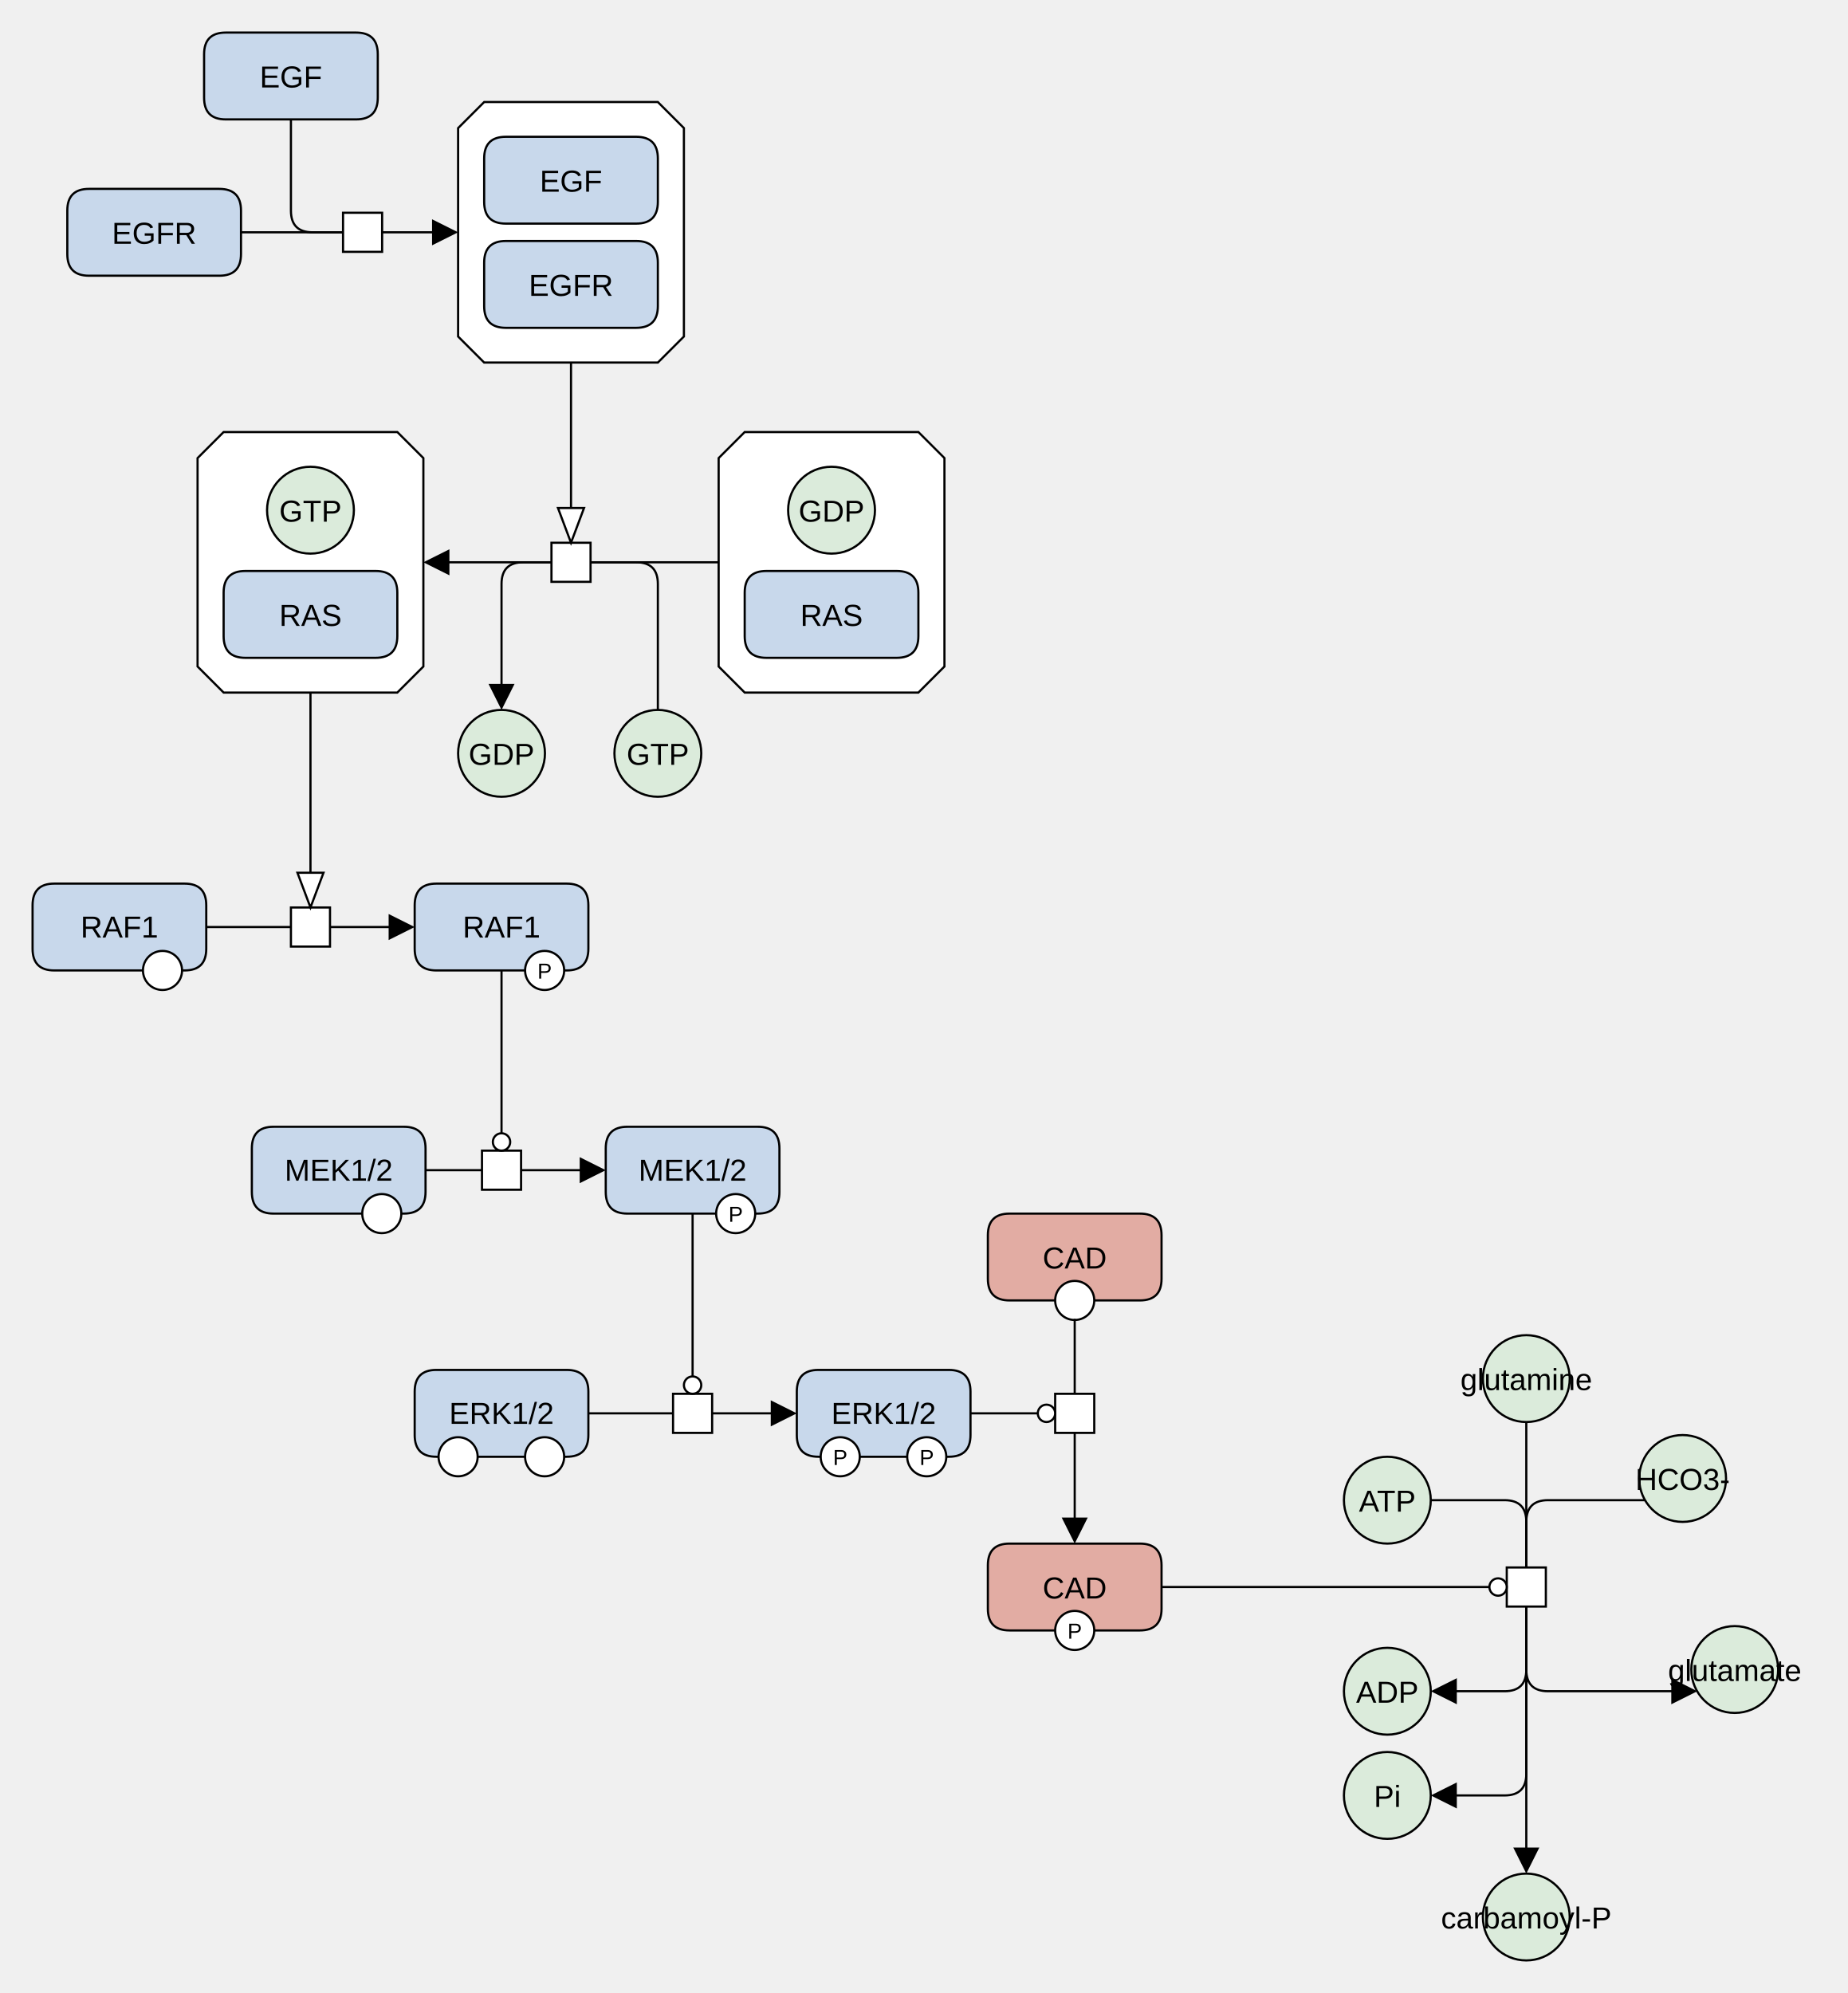
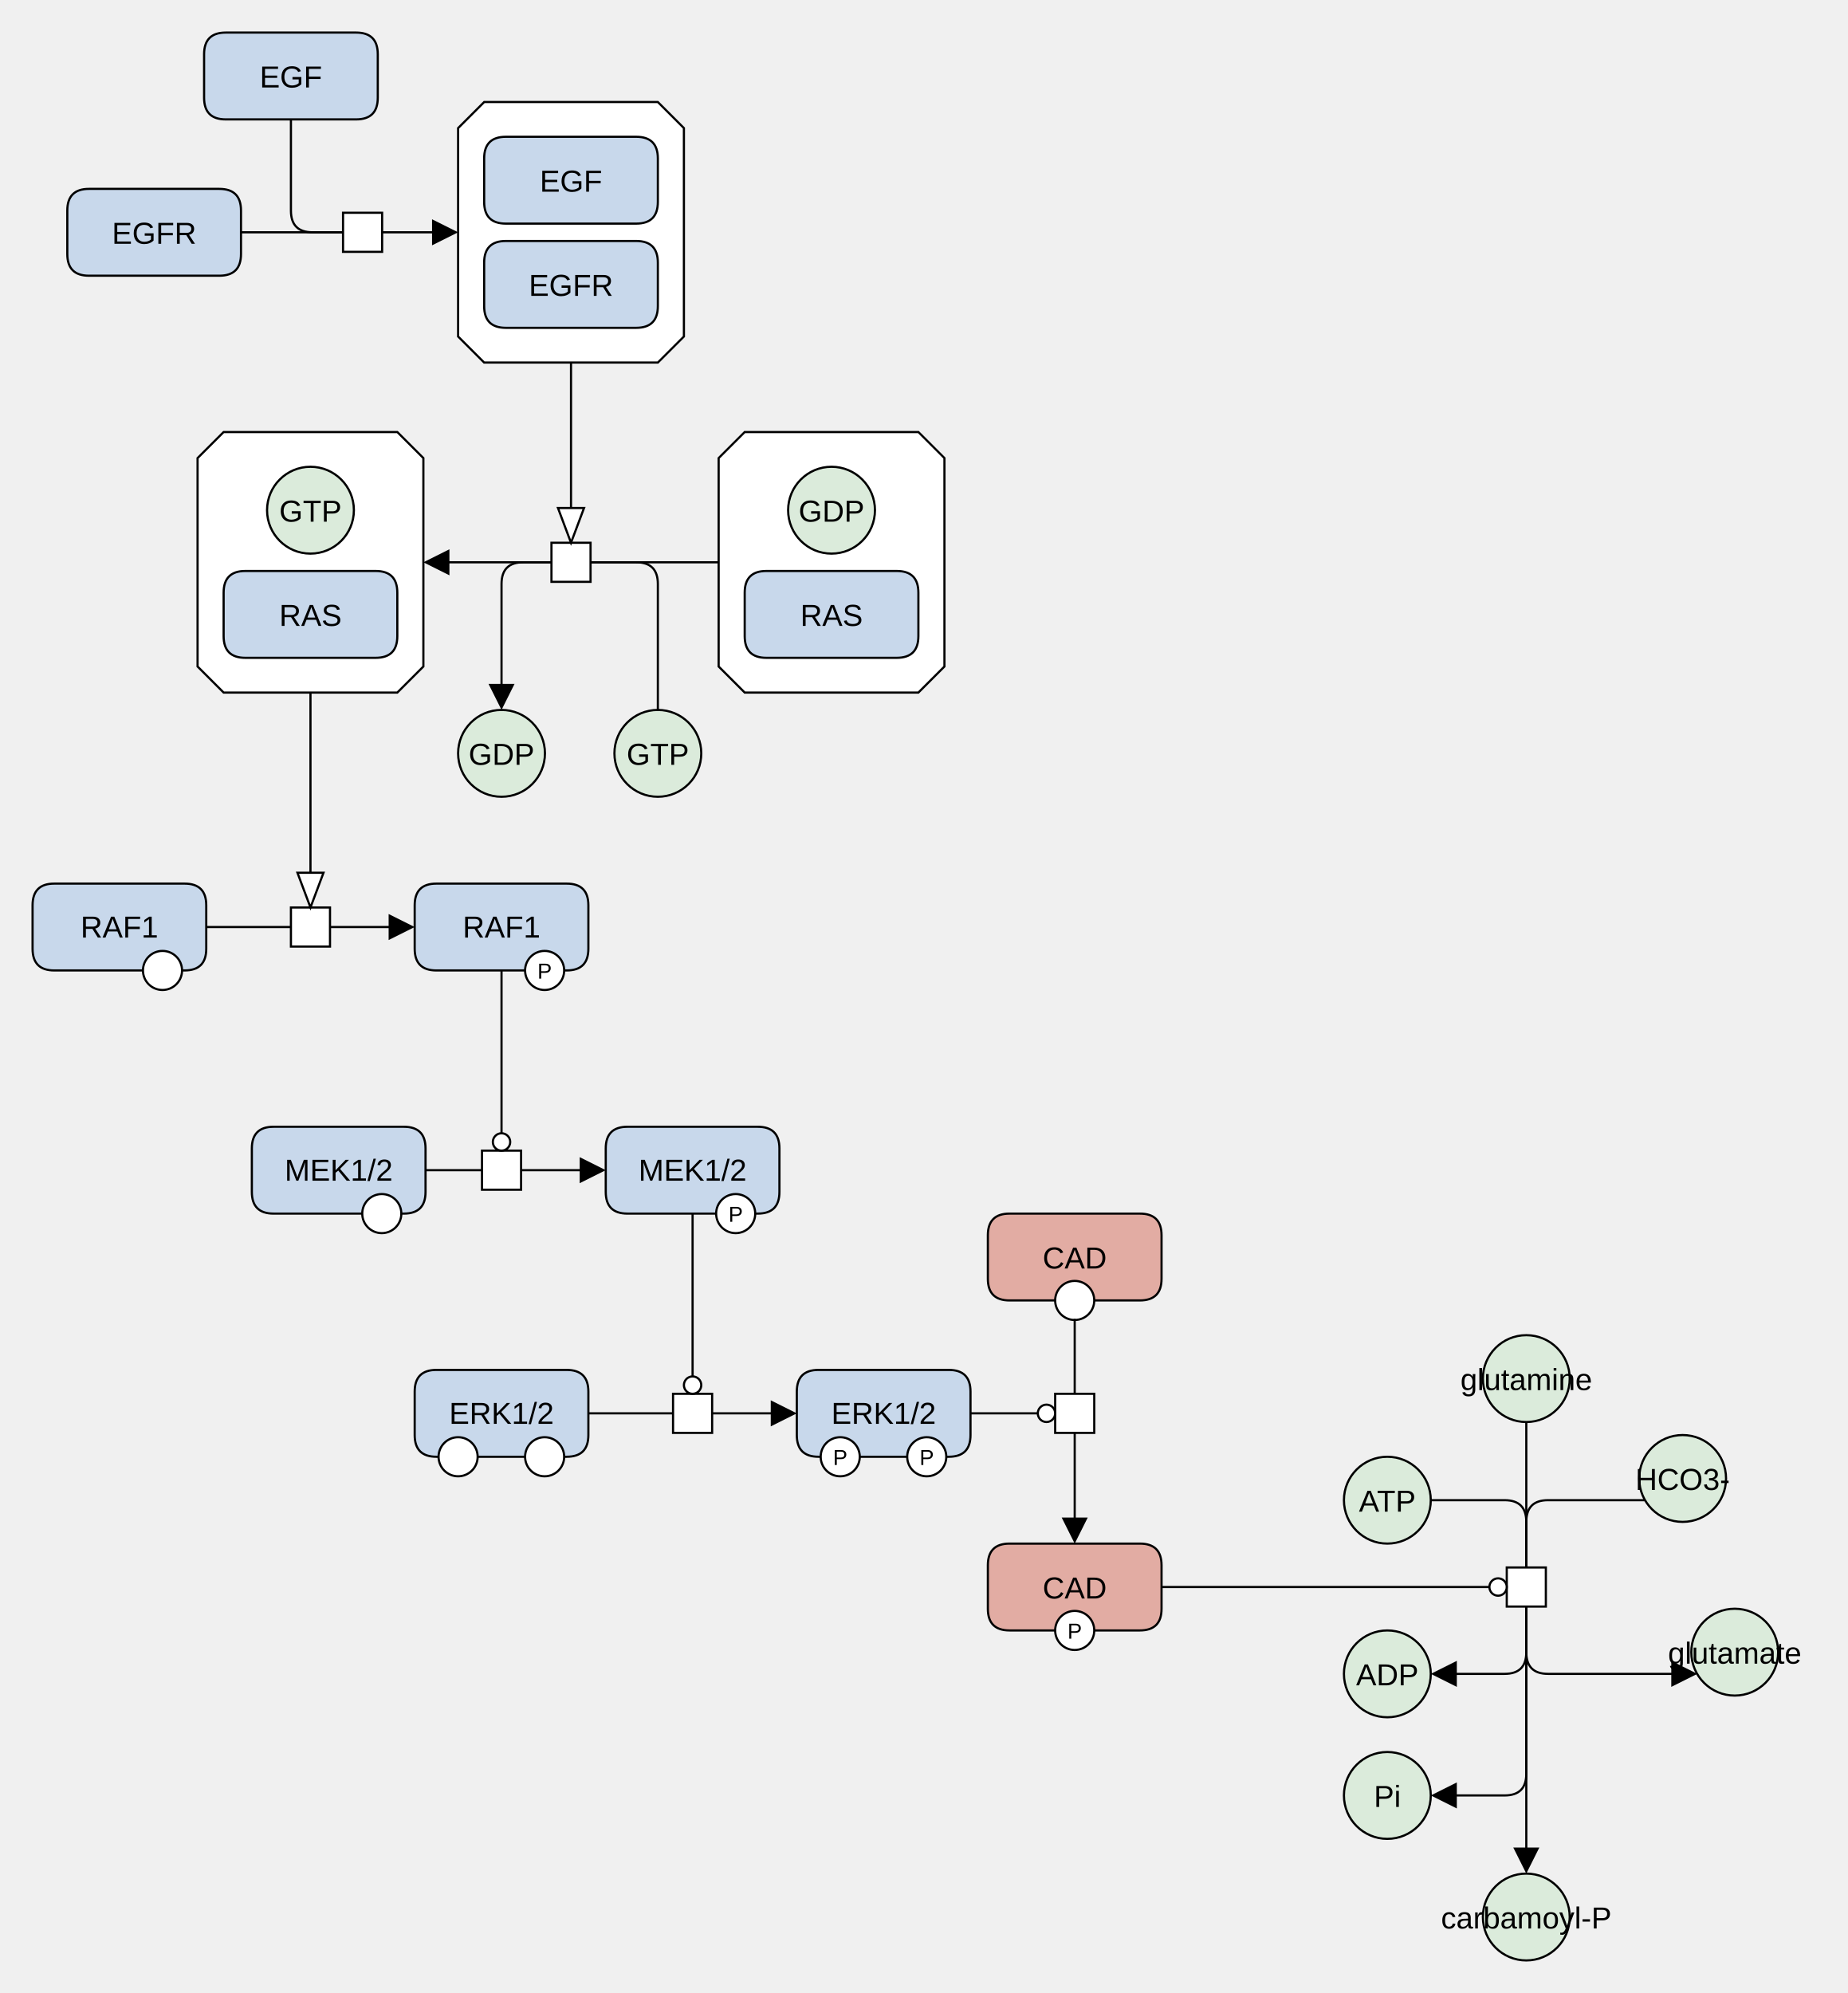
<svg xmlns="http://www.w3.org/2000/svg" width="851" height="918" viewBox="0 0 851 918" stroke-linecap="butt" stroke-miterlimit="10">
  <g transform="translate(119,539)">
    <path d="M336 30 Q336 20 346 20 L406 20 Q416 20 416 30 L416 50 Q416 60 406 60 L346 60 Q336 60 336 50 Z" fill="#E2ACA3" stroke="none" />
    <path d="M336 30 Q336 20 346 20 L406 20 Q416 20 416 30 L416 50 Q416 60 406 60 L346 60 Q336 60 336 50 Z" fill="none" stroke="#000000" />
    <text x="376" y="45.291" text-anchor="middle" font-family="'Dialog', Arial, Helvetica, sans-serif" font-size="14" fill="#000000" stroke="none" xml:space="preserve">CAD</text>
    <path d="M367 60 C367 55.029 371.029 51 376 51 L376 51 C380.971 51 385 55.029 385 60 L385 60 C385 64.971 380.971 69 376 69 L376 69 C371.029 69 367 64.971 367 60 Z" fill="#FFFFFF" stroke="none" />
    <path d="M367 60 C367 55.029 371.029 51 376 51 L376 51 C380.971 51 385 55.029 385 60 L385 60 C385 64.971 380.971 69 376 69 L376 69 C371.029 69 367 64.971 367 60 Z" fill="none" stroke="#000000" />
    <path d="M336 182 Q336 172 346 172 L406 172 Q416 172 416 182 L416 202 Q416 212 406 212 L346 212 Q336 212 336 202 Z" fill="#E2ACA3" stroke="none" />
    <path d="M336 182 Q336 172 346 172 L406 172 Q416 172 416 182 L416 202 Q416 212 406 212 L346 212 Q336 212 336 202 Z" fill="none" stroke="#000000" />
    <text x="376" y="197.291" text-anchor="middle" font-family="'Dialog', Arial, Helvetica, sans-serif" font-size="14" fill="#000000" stroke="none" xml:space="preserve">CAD</text>
    <path d="M367 212 C367 207.029 371.029 203 376 203 L376 203 C380.971 203 385 207.029 385 212 L385 212 C385 216.971 380.971 221 376 221 L376 221 C371.029 221 367 216.971 367 212 Z" fill="#FFFFFF" stroke="none" />
    <path d="M367 212 C367 207.029 371.029 203 376 203 L376 203 C380.971 203 385 207.029 385 212 L385 212 C385 216.971 380.971 221 376 221 L376 221 C371.029 221 367 216.971 367 212 Z" fill="none" stroke="#000000" />
    <text x="376" y="215.78" text-anchor="middle" font-family="'Dialog', Arial, Helvetica, sans-serif" font-size="10" fill="#000000" stroke="none" xml:space="preserve">P</text>
    <path d="M500 152 C500 140.954 508.954 132 520 132 L520 132 C531.046 132 540 140.954 540 152 L540 152 C540 163.046 531.046 172 520 172 L520 172 C508.954 172 500 163.046 500 152 Z" fill="#DBEBDB" stroke="none" />
    <path d="M500 152 C500 140.954 508.954 132 520 132 L520 132 C531.046 132 540 140.954 540 152 L540 152 C540 163.046 531.046 172 520 172 L520 172 C508.954 172 500 163.046 500 152 Z" fill="none" stroke="#000000" />
    <text x="520" y="157.291" text-anchor="middle" font-family="'Dialog', Arial, Helvetica, sans-serif" font-size="14" fill="#000000" stroke="none" xml:space="preserve">ATP</text>
    <path d="M564 96 C564 84.954 572.954 76 584 76 L584 76 C595.046 76 604 84.954 604 96 L604 96 C604 107.046 595.046 116 584 116 L584 116 C572.954 116 564 107.046 564 96 Z" fill="#DBEBDB" stroke="none" />
    <path d="M564 96 C564 84.954 572.954 76 584 76 L584 76 C595.046 76 604 84.954 604 96 L604 96 C604 107.046 595.046 116 584 116 L584 116 C572.954 116 564 107.046 564 96 Z" fill="none" stroke="#000000" />
    <text x="584" y="101.291" text-anchor="middle" font-family="'Dialog', Arial, Helvetica, sans-serif" font-size="14" fill="#000000" stroke="none" xml:space="preserve">glutamine</text>
    <path d="M636 142 C636 130.954 644.954 122 656 122 L656 122 C667.046 122 676 130.954 676 142 L676 142 C676 153.046 667.046 162 656 162 L656 162 C644.954 162 636 153.046 636 142 Z" fill="#DBEBDB" stroke="none" />
    <path d="M636 142 C636 130.954 644.954 122 656 122 L656 122 C667.046 122 676 130.954 676 142 L676 142 C676 153.046 667.046 162 656 162 L656 162 C644.954 162 636 153.046 636 142 Z" fill="none" stroke="#000000" />
    <text x="656" y="147.291" text-anchor="middle" font-family="'Dialog', Arial, Helvetica, sans-serif" font-size="14" fill="#000000" stroke="none" xml:space="preserve">HCO3-</text>
-     <path d="M500 240 C500 228.954 508.954 220 520 220 L520 220 C531.046 220 540 228.954 540 240 L540 240 C540 251.046 531.046 260 520 260 L520 260 C508.954 260 500 251.046 500 240 Z" fill="#DBEBDB" stroke="none" />
-     <path d="M500 240 C500 228.954 508.954 220 520 220 L520 220 C531.046 220 540 228.954 540 240 L540 240 C540 251.046 531.046 260 520 260 L520 260 C508.954 260 500 251.046 500 240 Z" fill="none" stroke="#000000" />
-     <text x="520" y="245.291" text-anchor="middle" font-family="'Dialog', Arial, Helvetica, sans-serif" font-size="14" fill="#000000" stroke="none" xml:space="preserve">ADP</text>
+     <path d="M500 232 C500 220.954 508.954 212 520 212 L520 212 C531.046 212 540 220.954 540 232 L540 232 C540 243.046 531.046 252 520 252 L520 252 C508.954 252 500 243.046 500 232 Z" fill="#DBEBDB" stroke="none" />
+     <path d="M500 232 C500 220.954 508.954 212 520 212 L520 212 C531.046 212 540 220.954 540 232 L540 232 C540 243.046 531.046 252 520 252 L520 252 C508.954 252 500 243.046 500 232 Z" fill="none" stroke="#000000" />
+     <text x="520" y="237.291" text-anchor="middle" font-family="'Dialog', Arial, Helvetica, sans-serif" font-size="14" fill="#000000" stroke="none" xml:space="preserve">ADP</text>
    <path d="M500 288 C500 276.954 508.954 268 520 268 L520 268 C531.046 268 540 276.954 540 288 L540 288 C540 299.046 531.046 308 520 308 L520 308 C508.954 308 500 299.046 500 288 Z" fill="#DBEBDB" stroke="none" />
    <path d="M500 288 C500 276.954 508.954 268 520 268 L520 268 C531.046 268 540 276.954 540 288 L540 288 C540 299.046 531.046 308 520 308 L520 308 C508.954 308 500 299.046 500 288 Z" fill="none" stroke="#000000" />
    <text x="520" y="293.291" text-anchor="middle" font-family="'Dialog', Arial, Helvetica, sans-serif" font-size="14" fill="#000000" stroke="none" xml:space="preserve">Pi</text>
-     <path d="M660 230 C660 218.954 668.954 210 680 210 L680 210 C691.046 210 700 218.954 700 230 L700 230 C700 241.046 691.046 250 680 250 L680 250 C668.954 250 660 241.046 660 230 Z" fill="#DBEBDB" stroke="none" />
-     <path d="M660 230 C660 218.954 668.954 210 680 210 L680 210 C691.046 210 700 218.954 700 230 L700 230 C700 241.046 691.046 250 680 250 L680 250 C668.954 250 660 241.046 660 230 Z" fill="none" stroke="#000000" />
-     <text x="680" y="235.291" text-anchor="middle" font-family="'Dialog', Arial, Helvetica, sans-serif" font-size="14" fill="#000000" stroke="none" xml:space="preserve">glutamate</text>
+     <path d="M660 222 C660 210.954 668.954 202 680 202 L680 202 C691.046 202 700 210.954 700 222 L700 222 C700 233.046 691.046 242 680 242 L680 242 C668.954 242 660 233.046 660 222 Z" fill="#DBEBDB" stroke="none" />
+     <path d="M660 222 C660 210.954 668.954 202 680 202 L680 202 C691.046 202 700 210.954 700 222 L700 222 C700 233.046 691.046 242 680 242 L680 242 C668.954 242 660 233.046 660 222 Z" fill="none" stroke="#000000" />
+     <text x="680" y="227.291" text-anchor="middle" font-family="'Dialog', Arial, Helvetica, sans-serif" font-size="14" fill="#000000" stroke="none" xml:space="preserve">glutamate</text>
    <path d="M575 183 L593 183 L593 201 L575 201 Z" fill="#FFFFFF" stroke="none" />
    <path d="M575 183 L593 183 L593 201 L575 201 Z" fill="none" stroke="#000000" />
    <path d="M564 344 C564 332.954 572.954 324 584 324 L584 324 C595.046 324 604 332.954 604 344 L604 344 C604 355.046 595.046 364 584 364 L584 364 C572.954 364 564 355.046 564 344 Z" fill="#DBEBDB" stroke="none" />
    <path d="M564 344 C564 332.954 572.954 324 584 324 L584 324 C595.046 324 604 332.954 604 344 L604 344 C604 355.046 595.046 364 584 364 L584 364 C572.954 364 564 355.046 564 344 Z" fill="none" stroke="#000000" />
    <text x="584" y="349.291" text-anchor="middle" font-family="'Dialog', Arial, Helvetica, sans-serif" font-size="14" fill="#000000" stroke="none" xml:space="preserve">carbamoyl-P</text>
    <path d="M367 103 L385 103 L385 121 L367 121 Z" fill="#FFFFFF" stroke="none" />
    <path d="M367 103 L385 103 L385 121 L367 121 Z" fill="none" stroke="#000000" />
    <path d="M-25 -514 Q-25 -524 -15 -524 L45 -524 Q55 -524 55 -514 L55 -494 Q55 -484 45 -484 L-15 -484 Q-25 -484 -25 -494 Z" fill="#C8D8EB" stroke="none" />
    <path d="M-25 -514 Q-25 -524 -15 -524 L45 -524 Q55 -524 55 -514 L55 -494 Q55 -484 45 -484 L-15 -484 Q-25 -484 -25 -494 Z" fill="none" stroke="#000000" />
    <text x="15" y="-498.709" text-anchor="middle" font-family="'Dialog', Arial, Helvetica, sans-serif" font-size="14" fill="#000000" stroke="none" xml:space="preserve">EGF</text>
    <path d="M-88 -442 Q-88 -452 -78 -452 L-18 -452 Q-8 -452 -8 -442 L-8 -422 Q-8 -412 -18 -412 L-78 -412 Q-88 -412 -88 -422 Z" fill="#C8D8EB" stroke="none" />
    <path d="M-88 -442 Q-88 -452 -78 -452 L-18 -452 Q-8 -452 -8 -442 L-8 -422 Q-8 -412 -18 -412 L-78 -412 Q-88 -412 -88 -422 Z" fill="none" stroke="#000000" />
    <text x="-48" y="-426.709" text-anchor="middle" font-family="'Dialog', Arial, Helvetica, sans-serif" font-size="14" fill="#000000" stroke="none" xml:space="preserve">EGFR</text>
    <path d="M39 -441 L57 -441 L57 -423 L39 -423 Z" fill="#FFFFFF" stroke="none" />
    <path d="M39 -441 L57 -441 L57 -423 L39 -423 Z" fill="none" stroke="#000000" />
    <path d="M104 -492 L184 -492 L196 -480 L196 -384 L184 -372 L104 -372 L92 -384 L92 -480 Z" fill="#FFFFFF" stroke="none" />
    <path d="M104 -492 L184 -492 L196 -480 L196 -384 L184 -372 L104 -372 L92 -384 L92 -480 Z" fill="none" stroke="#000000" />
    <path d="M104 -466 Q104 -476 114 -476 L174 -476 Q184 -476 184 -466 L184 -446 Q184 -436 174 -436 L114 -436 Q104 -436 104 -446 Z" fill="#C8D8EB" stroke="none" />
    <path d="M104 -466 Q104 -476 114 -476 L174 -476 Q184 -476 184 -466 L184 -446 Q184 -436 174 -436 L114 -436 Q104 -436 104 -446 Z" fill="none" stroke="#000000" />
    <text x="144" y="-450.709" text-anchor="middle" font-family="'Dialog', Arial, Helvetica, sans-serif" font-size="14" fill="#000000" stroke="none" xml:space="preserve">EGF</text>
    <path d="M104 -418 Q104 -428 114 -428 L174 -428 Q184 -428 184 -418 L184 -398 Q184 -388 174 -388 L114 -388 Q104 -388 104 -398 Z" fill="#C8D8EB" stroke="none" />
    <path d="M104 -418 Q104 -428 114 -428 L174 -428 Q184 -428 184 -418 L184 -398 Q184 -388 174 -388 L114 -388 Q104 -388 104 -398 Z" fill="none" stroke="#000000" />
    <text x="144" y="-402.709" text-anchor="middle" font-family="'Dialog', Arial, Helvetica, sans-serif" font-size="14" fill="#000000" stroke="none" xml:space="preserve">EGFR</text>
    <path d="M224 -340 L304 -340 L316 -328 L316 -232 L304 -220 L224 -220 L212 -232 L212 -328 Z" fill="#FFFFFF" stroke="none" />
    <path d="M224 -340 L304 -340 L316 -328 L316 -232 L304 -220 L224 -220 L212 -232 L212 -328 Z" fill="none" stroke="#000000" />
    <path d="M224 -266 Q224 -276 234 -276 L294 -276 Q304 -276 304 -266 L304 -246 Q304 -236 294 -236 L234 -236 Q224 -236 224 -246 Z" fill="#C8D8EB" stroke="none" />
    <path d="M224 -266 Q224 -276 234 -276 L294 -276 Q304 -276 304 -266 L304 -246 Q304 -236 294 -236 L234 -236 Q224 -236 224 -246 Z" fill="none" stroke="#000000" />
    <text x="264" y="-250.709" text-anchor="middle" font-family="'Dialog', Arial, Helvetica, sans-serif" font-size="14" fill="#000000" stroke="none" xml:space="preserve">RAS</text>
    <path d="M244 -304 C244 -315.046 252.954 -324 264 -324 L264 -324 C275.046 -324 284 -315.046 284 -304 L284 -304 C284 -292.954 275.046 -284 264 -284 L264 -284 C252.954 -284 244 -292.954 244 -304 Z" fill="#DBEBDB" stroke="none" />
    <path d="M244 -304 C244 -315.046 252.954 -324 264 -324 L264 -324 C275.046 -324 284 -315.046 284 -304 L284 -304 C284 -292.954 275.046 -284 264 -284 L264 -284 C252.954 -284 244 -292.954 244 -304 Z" fill="none" stroke="#000000" />
    <text x="264" y="-298.709" text-anchor="middle" font-family="'Dialog', Arial, Helvetica, sans-serif" font-size="14" fill="#000000" stroke="none" xml:space="preserve">GDP</text>
    <path d="M-16 -340 L64 -340 L76 -328 L76 -232 L64 -220 L-16 -220 L-28 -232 L-28 -328 Z" fill="#FFFFFF" stroke="none" />
    <path d="M-16 -340 L64 -340 L76 -328 L76 -232 L64 -220 L-16 -220 L-28 -232 L-28 -328 Z" fill="none" stroke="#000000" />
    <path d="M-16 -266 Q-16 -276 -6 -276 L54 -276 Q64 -276 64 -266 L64 -246 Q64 -236 54 -236 L-6 -236 Q-16 -236 -16 -246 Z" fill="#C8D8EB" stroke="none" />
    <path d="M-16 -266 Q-16 -276 -6 -276 L54 -276 Q64 -276 64 -266 L64 -246 Q64 -236 54 -236 L-6 -236 Q-16 -236 -16 -246 Z" fill="none" stroke="#000000" />
    <text x="24" y="-250.709" text-anchor="middle" font-family="'Dialog', Arial, Helvetica, sans-serif" font-size="14" fill="#000000" stroke="none" xml:space="preserve">RAS</text>
    <path d="M4 -304 C4 -315.046 12.954 -324 24 -324 L24 -324 C35.046 -324 44 -315.046 44 -304 L44 -304 C44 -292.954 35.046 -284 24 -284 L24 -284 C12.954 -284 4 -292.954 4 -304 Z" fill="#DBEBDB" stroke="none" />
    <path d="M4 -304 C4 -315.046 12.954 -324 24 -324 L24 -324 C35.046 -324 44 -315.046 44 -304 L44 -304 C44 -292.954 35.046 -284 24 -284 L24 -284 C12.954 -284 4 -292.954 4 -304 Z" fill="none" stroke="#000000" />
    <text x="24" y="-298.709" text-anchor="middle" font-family="'Dialog', Arial, Helvetica, sans-serif" font-size="14" fill="#000000" stroke="none" xml:space="preserve">GTP</text>
    <path d="M164 -192 C164 -203.046 172.954 -212 184 -212 L184 -212 C195.046 -212 204 -203.046 204 -192 L204 -192 C204 -180.954 195.046 -172 184 -172 L184 -172 C172.954 -172 164 -180.954 164 -192 Z" fill="#DBEBDB" stroke="none" />
    <path d="M164 -192 C164 -203.046 172.954 -212 184 -212 L184 -212 C195.046 -212 204 -203.046 204 -192 L204 -192 C204 -180.954 195.046 -172 184 -172 L184 -172 C172.954 -172 164 -180.954 164 -192 Z" fill="none" stroke="#000000" />
    <text x="184" y="-186.709" text-anchor="middle" font-family="'Dialog', Arial, Helvetica, sans-serif" font-size="14" fill="#000000" stroke="none" xml:space="preserve">GTP</text>
    <path d="M92 -192 C92 -203.046 100.954 -212 112 -212 L112 -212 C123.046 -212 132 -203.046 132 -192 L132 -192 C132 -180.954 123.046 -172 112 -172 L112 -172 C100.954 -172 92 -180.954 92 -192 Z" fill="#DBEBDB" stroke="none" />
    <path d="M92 -192 C92 -203.046 100.954 -212 112 -212 L112 -212 C123.046 -212 132 -203.046 132 -192 L132 -192 C132 -180.954 123.046 -172 112 -172 L112 -172 C100.954 -172 92 -180.954 92 -192 Z" fill="none" stroke="#000000" />
    <text x="112" y="-186.709" text-anchor="middle" font-family="'Dialog', Arial, Helvetica, sans-serif" font-size="14" fill="#000000" stroke="none" xml:space="preserve">GDP</text>
    <path d="M135 -289 L153 -289 L153 -271 L135 -271 Z" fill="#FFFFFF" stroke="none" />
    <path d="M135 -289 L153 -289 L153 -271 L135 -271 Z" fill="none" stroke="#000000" />
    <path d="M-104 -122 Q-104 -132 -94 -132 L-34 -132 Q-24 -132 -24 -122 L-24 -102 Q-24 -92 -34 -92 L-94 -92 Q-104 -92 -104 -102 Z" fill="#C8D8EB" stroke="none" />
    <path d="M-104 -122 Q-104 -132 -94 -132 L-34 -132 Q-24 -132 -24 -122 L-24 -102 Q-24 -92 -34 -92 L-94 -92 Q-104 -92 -104 -102 Z" fill="none" stroke="#000000" />
    <text x="-64" y="-107.15" text-anchor="middle" font-family="Arial, Helvetica, sans-serif" font-size="14" fill="#000000" stroke="none" xml:space="preserve">RAF1</text>
    <path d="M-53.151 -92 C-53.151 -96.971 -49.121 -101 -44.151 -101 L-44.151 -101 C-39.18 -101 -35.151 -96.971 -35.151 -92 L-35.151 -92 C-35.151 -87.029 -39.18 -83 -44.151 -83 L-44.151 -83 C-49.121 -83 -53.151 -87.029 -53.151 -92 Z" fill="#FFFFFF" stroke="none" />
    <path d="M-53.151 -92 C-53.151 -96.971 -49.121 -101 -44.151 -101 L-44.151 -101 C-39.18 -101 -35.151 -96.971 -35.151 -92 L-35.151 -92 C-35.151 -87.029 -39.18 -83 -44.151 -83 L-44.151 -83 C-49.121 -83 -53.151 -87.029 -53.151 -92 Z" fill="none" stroke="#000000" />
    <path d="M72 -122 Q72 -132 82 -132 L142 -132 Q152 -132 152 -122 L152 -102 Q152 -92 142 -92 L82 -92 Q72 -92 72 -102 Z" fill="#C8D8EB" stroke="none" />
    <path d="M72 -122 Q72 -132 82 -132 L142 -132 Q152 -132 152 -122 L152 -102 Q152 -92 142 -92 L82 -92 Q72 -92 72 -102 Z" fill="none" stroke="#000000" />
    <text x="112" y="-107.15" text-anchor="middle" font-family="Arial, Helvetica, sans-serif" font-size="14" fill="#000000" stroke="none" xml:space="preserve">RAF1</text>
    <path d="M122.849 -92 C122.849 -96.971 126.879 -101 131.849 -101 L131.849 -101 C136.82 -101 140.849 -96.971 140.849 -92 L140.849 -92 C140.849 -87.029 136.82 -83 131.849 -83 L131.849 -83 C126.879 -83 122.849 -87.029 122.849 -92 Z" fill="#FFFFFF" stroke="none" />
    <path d="M122.849 -92 C122.849 -96.971 126.879 -101 131.849 -101 L131.849 -101 C136.82 -101 140.849 -96.971 140.849 -92 L140.849 -92 C140.849 -87.029 136.82 -83 131.849 -83 L131.849 -83 C126.879 -83 122.849 -87.029 122.849 -92 Z" fill="none" stroke="#000000" />
    <text x="131.849" y="-88.221" text-anchor="middle" font-family="'Dialog', Arial, Helvetica, sans-serif" font-size="10" fill="#000000" stroke="none" xml:space="preserve">P</text>
    <path d="M-3 -10 Q-3 -20 7 -20 L67 -20 Q77 -20 77 -10 L77 10 Q77 20 67 20 L7 20 Q-3 20 -3 10 Z" fill="#C8D8EB" stroke="none" />
    <path d="M-3 -10 Q-3 -20 7 -20 L67 -20 Q77 -20 77 -10 L77 10 Q77 20 67 20 L7 20 Q-3 20 -3 10 Z" fill="none" stroke="#000000" />
    <text x="37" y="4.85" text-anchor="middle" font-family="Arial, Helvetica, sans-serif" font-size="14" fill="#000000" stroke="none" xml:space="preserve">MEK1/2</text>
    <path d="M47.849 20 C47.849 15.029 51.879 11 56.849 11 L56.849 11 C61.82 11 65.849 15.029 65.849 20 L65.849 20 C65.849 24.971 61.82 29 56.849 29 L56.849 29 C51.879 29 47.849 24.971 47.849 20 Z" fill="#FFFFFF" stroke="none" />
    <path d="M47.849 20 C47.849 15.029 51.879 11 56.849 11 L56.849 11 C61.82 11 65.849 15.029 65.849 20 L65.849 20 C65.849 24.971 61.82 29 56.849 29 L56.849 29 C51.879 29 47.849 24.971 47.849 20 Z" fill="none" stroke="#000000" />
    <path d="M160 -10 Q160 -20 170 -20 L230 -20 Q240 -20 240 -10 L240 10 Q240 20 230 20 L170 20 Q160 20 160 10 Z" fill="#C8D8EB" stroke="none" />
    <path d="M160 -10 Q160 -20 170 -20 L230 -20 Q240 -20 240 -10 L240 10 Q240 20 230 20 L170 20 Q160 20 160 10 Z" fill="none" stroke="#000000" />
    <text x="200" y="4.85" text-anchor="middle" font-family="Arial, Helvetica, sans-serif" font-size="14" fill="#000000" stroke="none" xml:space="preserve">MEK1/2</text>
    <path d="M210.849 20 C210.849 15.029 214.879 11 219.849 11 L219.849 11 C224.82 11 228.849 15.029 228.849 20 L228.849 20 C228.849 24.971 224.82 29 219.849 29 L219.849 29 C214.879 29 210.849 24.971 210.849 20 Z" fill="#FFFFFF" stroke="none" />
    <path d="M210.849 20 C210.849 15.029 214.879 11 219.849 11 L219.849 11 C224.82 11 228.849 15.029 228.849 20 L228.849 20 C228.849 24.971 224.82 29 219.849 29 L219.849 29 C214.879 29 210.849 24.971 210.849 20 Z" fill="none" stroke="#000000" />
    <text x="219.849" y="23.779" text-anchor="middle" font-family="'Dialog', Arial, Helvetica, sans-serif" font-size="10" fill="#000000" stroke="none" xml:space="preserve">P</text>
    <path d="M72 102 Q72 92 82 92 L142 92 Q152 92 152 102 L152 122 Q152 132 142 132 L82 132 Q72 132 72 122 Z" fill="#C8D8EB" stroke="none" />
    <path d="M72 102 Q72 92 82 92 L142 92 Q152 92 152 102 L152 122 Q152 132 142 132 L82 132 Q72 132 72 122 Z" fill="none" stroke="#000000" />
    <text x="112" y="116.85" text-anchor="middle" font-family="Arial, Helvetica, sans-serif" font-size="14" fill="#000000" stroke="none" xml:space="preserve">ERK1/2</text>
    <path d="M83 132 C83 127.029 87.029 123 92 123 L92 123 C96.971 123 101 127.029 101 132 L101 132 C101 136.971 96.971 141 92 141 L92 141 C87.029 141 83 136.971 83 132 Z" fill="#FFFFFF" stroke="none" />
    <path d="M83 132 C83 127.029 87.029 123 92 123 L92 123 C96.971 123 101 127.029 101 132 L101 132 C101 136.971 96.971 141 92 141 L92 141 C87.029 141 83 136.971 83 132 Z" fill="none" stroke="#000000" />
    <path d="M122.849 132 C122.849 127.029 126.879 123 131.849 123 L131.849 123 C136.82 123 140.849 127.029 140.849 132 L140.849 132 C140.849 136.971 136.82 141 131.849 141 L131.849 141 C126.879 141 122.849 136.971 122.849 132 Z" fill="#FFFFFF" stroke="none" />
    <path d="M122.849 132 C122.849 127.029 126.879 123 131.849 123 L131.849 123 C136.82 123 140.849 127.029 140.849 132 L140.849 132 C140.849 136.971 136.82 141 131.849 141 L131.849 141 C126.879 141 122.849 136.971 122.849 132 Z" fill="none" stroke="#000000" />
    <path d="M248 102 Q248 92 258 92 L318 92 Q328 92 328 102 L328 122 Q328 132 318 132 L258 132 Q248 132 248 122 Z" fill="#C8D8EB" stroke="none" />
    <path d="M248 102 Q248 92 258 92 L318 92 Q328 92 328 102 L328 122 Q328 132 318 132 L258 132 Q248 132 248 122 Z" fill="none" stroke="#000000" />
    <text x="288" y="116.85" text-anchor="middle" font-family="Arial, Helvetica, sans-serif" font-size="14" fill="#000000" stroke="none" xml:space="preserve">ERK1/2</text>
    <path d="M259 132 C259 127.029 263.029 123 268 123 L268 123 C272.971 123 277 127.029 277 132 L277 132 C277 136.971 272.971 141 268 141 L268 141 C263.029 141 259 136.971 259 132 Z" fill="#FFFFFF" stroke="none" />
    <path d="M259 132 C259 127.029 263.029 123 268 123 L268 123 C272.971 123 277 127.029 277 132 L277 132 C277 136.971 272.971 141 268 141 L268 141 C263.029 141 259 136.971 259 132 Z" fill="none" stroke="#000000" />
    <text x="268" y="135.78" text-anchor="middle" font-family="'Dialog', Arial, Helvetica, sans-serif" font-size="10" fill="#000000" stroke="none" xml:space="preserve">P</text>
    <path d="M298.849 132 C298.849 127.029 302.879 123 307.849 123 L307.849 123 C312.82 123 316.849 127.029 316.849 132 L316.849 132 C316.849 136.971 312.82 141 307.849 141 L307.849 141 C302.879 141 298.849 136.971 298.849 132 Z" fill="#FFFFFF" stroke="none" />
    <path d="M298.849 132 C298.849 127.029 302.879 123 307.849 123 L307.849 123 C312.82 123 316.849 127.029 316.849 132 L316.849 132 C316.849 136.971 312.82 141 307.849 141 L307.849 141 C302.879 141 298.849 136.971 298.849 132 Z" fill="none" stroke="#000000" />
    <text x="307.849" y="135.78" text-anchor="middle" font-family="'Dialog', Arial, Helvetica, sans-serif" font-size="10" fill="#000000" stroke="none" xml:space="preserve">P</text>
    <path d="M15 -121 L33 -121 L33 -103 L15 -103 Z" fill="#FFFFFF" stroke="none" />
    <path d="M15 -121 L33 -121 L33 -103 L15 -103 Z" fill="none" stroke="#000000" />
    <path d="M103 -9 L121 -9 L121 9 L103 9 Z" fill="#FFFFFF" stroke="none" />
    <path d="M103 -9 L121 -9 L121 9 L103 9 Z" fill="none" stroke="#000000" />
    <path d="M191 103 L209 103 L209 121 L191 121 Z" fill="#FFFFFF" stroke="none" />
    <path d="M191 103 L209 103 L209 121 L191 121 Z" fill="none" stroke="#000000" />
    <path d="M416 192 L567 192" fill="none" stroke="#000000" />
    <circle cx="571" cy="192" r="4" fill="white" stroke="#000000" />
    <path d="M376 68.491 L376 103" fill="none" stroke="#000000" />
    <path d="M376 121 L376 161" fill="none" stroke="#000000" />
    <path d="M376 172 L370 160 L382 160 Z" fill="#000000" stroke="none" />
    <path d="M328 112 L359 112" fill="none" stroke="#000000" />
    <circle cx="363" cy="112" r="4" fill="white" stroke="#000000" />
    <path d="M540 152 L574 152 Q584 152 584 162 L584 183" fill="none" stroke="#000000" />
    <path d="M584 116 L584 183" fill="none" stroke="#000000" />
    <path d="M638.774 152 L594 152 Q584 152 584 162 L584 183" fill="none" stroke="#000000" />
-     <path d="M584 201 L584 230 Q584 240 574 240 L551 240" fill="none" stroke="#000000" />
-     <path d="M540 240 L552 234 L552 246 Z" fill="#000000" stroke="none" />
+     <path d="M584 201 L584 222 Q584 232 574 232 L551 232" fill="none" stroke="#000000" />
+     <path d="M540 232 L552 226 L552 238 Z" fill="#000000" stroke="none" />
    <path d="M584 201 L584 278 Q584 288 574 288 L551 288" fill="none" stroke="#000000" />
    <path d="M540 288 L552 282 L552 294 Z" fill="#000000" stroke="none" />
-     <path d="M584 201 L584 230 Q584 240 594 240 L651.774 240" fill="none" stroke="#000000" />
-     <path d="M662.774 240 L650.774 246 L650.774 234 Z" fill="#000000" stroke="none" />
+     <path d="M584 201 L584 222 Q584 232 594 232 L651.774 232" fill="none" stroke="#000000" />
+     <path d="M662.774 232 L650.774 238 L650.774 226 Z" fill="#000000" stroke="none" />
    <path d="M584 201 L584 313" fill="none" stroke="#000000" />
    <path d="M584 324 L578 312 L590 312 Z" fill="#000000" stroke="none" />
    <path d="M-8 -432 L39 -432" fill="none" stroke="#000000" />
    <path d="M15 -484 L15 -442 Q15 -432 25 -432 L39 -432" fill="none" stroke="#000000" />
    <path d="M57 -432 L81 -432" fill="none" stroke="#000000" />
    <path d="M92 -432 L80 -426 L80 -438 Z" fill="#000000" stroke="none" />
    <path d="M212 -280 L153 -280" fill="none" stroke="#000000" />
    <path d="M184 -212 L184 -270 Q184 -280 174 -280 L153 -280" fill="none" stroke="#000000" />
    <path d="M135 -280 L87 -280" fill="none" stroke="#000000" />
    <path d="M76 -280 L88 -286 L88 -274 Z" fill="#000000" stroke="none" />
    <path d="M135 -280 L122 -280 Q112 -280 112 -270 L112 -223" fill="none" stroke="#000000" />
    <path d="M112 -212 L106 -224 L118 -224 Z" fill="#000000" stroke="none" />
    <path d="M144 -372 L144 -304" fill="none" stroke="#000000" />
    <path d="M144 -289 L138 -305 L150 -305 Z" fill="white" stroke="#000000" />
    <path d="M-24 -112 L15 -112" fill="none" stroke="#000000" />
    <path d="M33 -112 L61 -112" fill="none" stroke="#000000" />
    <path d="M72 -112 L60 -106 L60 -118 Z" fill="#000000" stroke="none" />
    <path d="M24 -220 L24 -136" fill="none" stroke="#000000" />
    <path d="M24 -121 L18 -137 L30 -137 Z" fill="white" stroke="#000000" />
    <path d="M77 0 L103 0" fill="none" stroke="#000000" />
    <path d="M121 0 L149 0" fill="none" stroke="#000000" />
    <path d="M160 0 L148 6 L148 -6 Z" fill="#000000" stroke="none" />
    <path d="M112 -92 L112 -17" fill="none" stroke="#000000" />
    <circle cx="112" cy="-13" r="4" fill="white" stroke="#000000" />
    <path d="M152 112 L191 112" fill="none" stroke="#000000" />
    <path d="M209 112 L237 112" fill="none" stroke="#000000" />
    <path d="M248 112 L236 118 L236 106 Z" fill="#000000" stroke="none" />
    <path d="M200 20 L200 95" fill="none" stroke="#000000" />
    <circle cx="200" cy="99" r="4" fill="white" stroke="#000000" />
  </g>
</svg>
